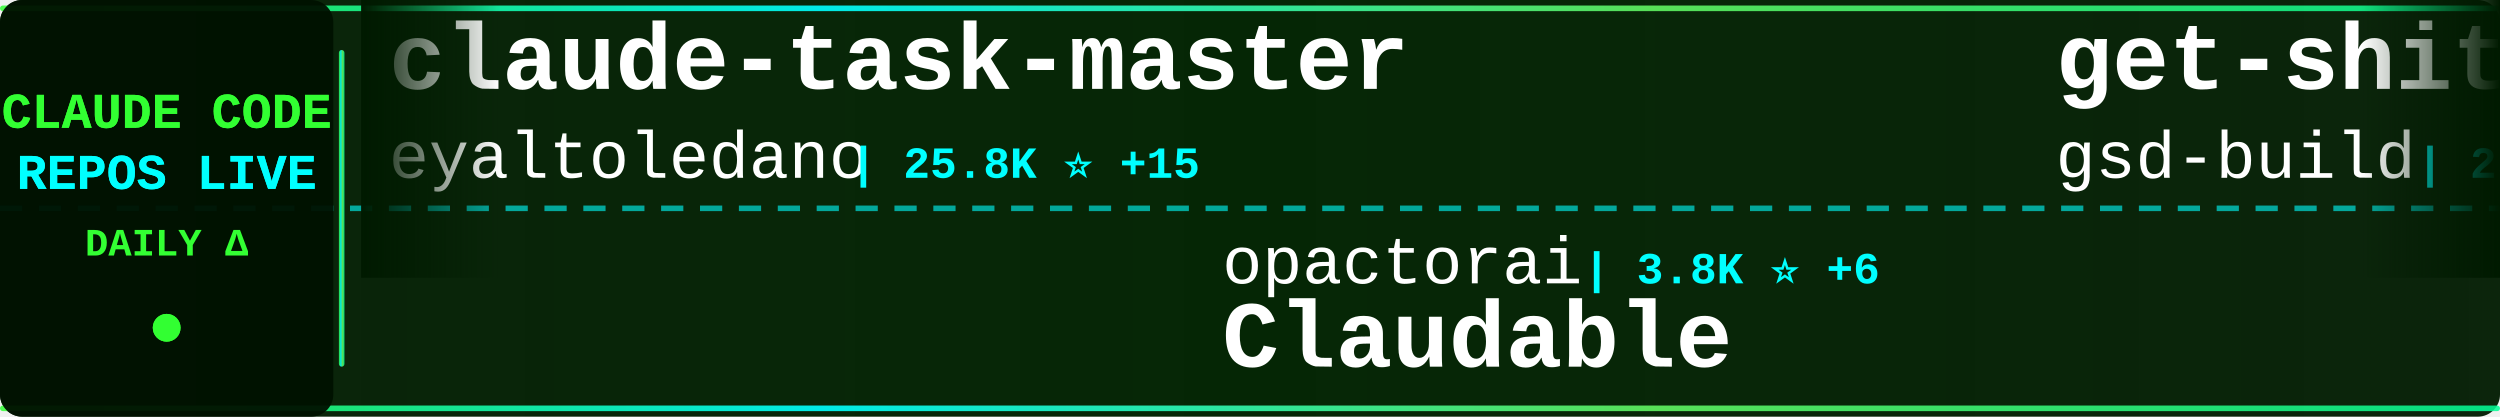
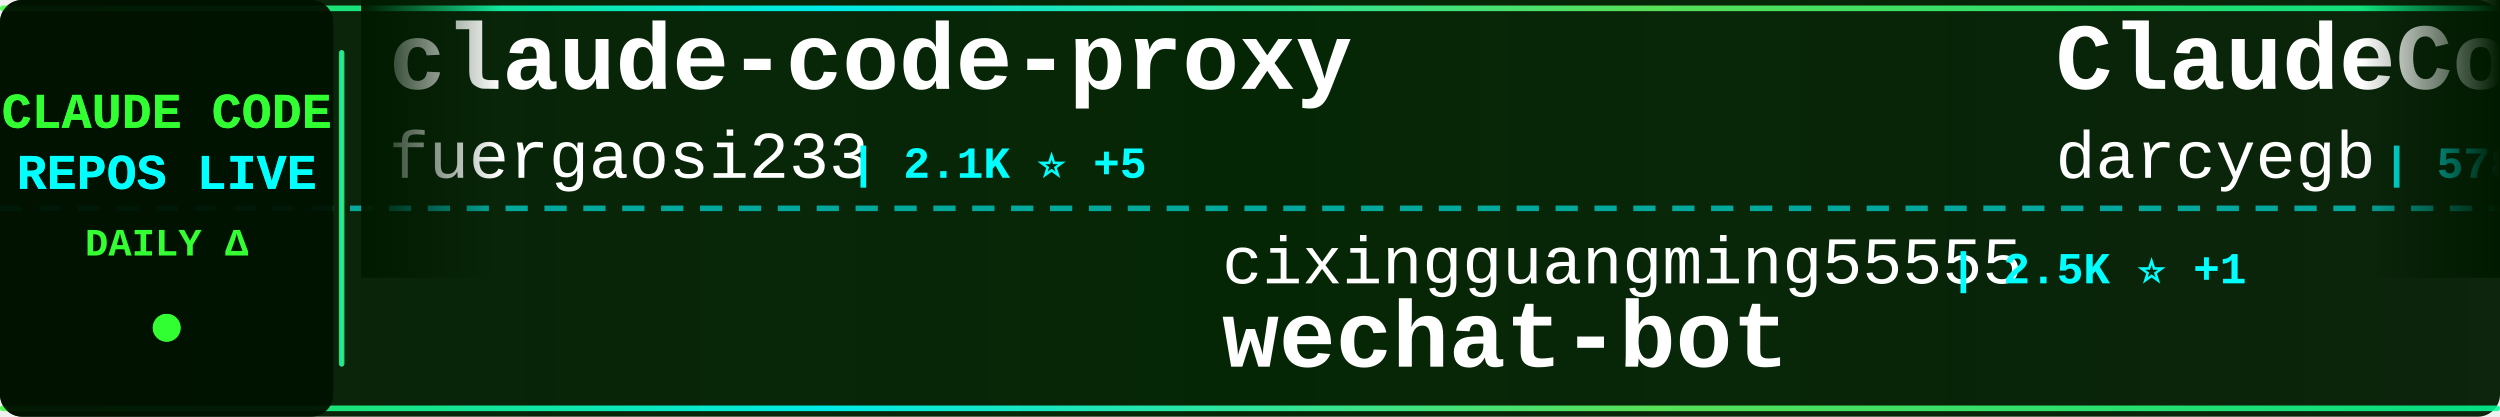
<svg xmlns="http://www.w3.org/2000/svg" width="900" height="150">
  <defs>
    <linearGradient id="tickerBg" x1="0%" y1="0%" x2="100%" y2="0%">
      <stop offset="0%" style="stop-color:#001a00;stop-opacity:0.95" />
      <stop offset="50%" style="stop-color:#002200;stop-opacity:0.98" />
      <stop offset="100%" style="stop-color:#001a00;stop-opacity:0.95" />
    </linearGradient>
    <linearGradient id="borderGrad" x1="0%" y1="0%" x2="100%" y2="0%">
      <stop offset="0%" style="stop-color:#33ff33;stop-opacity:0.85">
        <animate attributeName="stop-opacity" values="0.85;1;0.85" dur="2s" repeatCount="indefinite" />
      </stop>
      <stop offset="33%" style="stop-color:#00ffff;stop-opacity:0.9">
        <animate attributeName="stop-opacity" values="0.9;1;0.9" dur="2.2s" repeatCount="indefinite" />
      </stop>
      <stop offset="66%" style="stop-color:#66ff66;stop-opacity:0.85">
        <animate attributeName="stop-opacity" values="0.85;1;0.85" dur="1.8s" repeatCount="indefinite" />
      </stop>
      <stop offset="100%" style="stop-color:#00ff99;stop-opacity:0.85">
        <animate attributeName="stop-opacity" values="0.85;1;0.85" dur="2s" repeatCount="indefinite" />
      </stop>
    </linearGradient>
    <filter id="textGlow">
      <feGaussianBlur stdDeviation="0.1" result="coloredBlur" />
      <feMerge>
        <feMergeNode in="coloredBlur" />
        <feMergeNode in="SourceGraphic" />
      </feMerge>
    </filter>
    <filter id="metricGlow">
      <feGaussianBlur stdDeviation="0.2" result="coloredBlur" />
      <feMerge>
        <feMergeNode in="coloredBlur" />
        <feMergeNode in="SourceGraphic" />
      </feMerge>
    </filter>
    <linearGradient id="leftFade" x1="0%" y1="0%" x2="100%" y2="0%">
      <stop offset="0%" style="stop-color:#001a00;stop-opacity:1" />
      <stop offset="100%" style="stop-color:#001a00;stop-opacity:0" />
    </linearGradient>
    <linearGradient id="rightFade" x1="0%" y1="0%" x2="100%" y2="0%">
      <stop offset="0%" style="stop-color:#001a00;stop-opacity:0" />
      <stop offset="100%" style="stop-color:#001a00;stop-opacity:1" />
    </linearGradient>
  </defs>
  <rect width="900" height="150" fill="url(#tickerBg)" rx="8" />
  <rect x="0" y="2" width="900" height="2" fill="url(#borderGrad)" rx="1" />
  <rect x="0" y="146" width="900" height="2" fill="url(#borderGrad)" rx="1" />
  <line x1="0" y1="75" x2="900" y2="75" stroke="#00ffff" stroke-width="2" stroke-dasharray="8 6" opacity="0.6" />
  <rect x="0" y="0" width="120" height="150" fill="#001100" opacity="0.95" rx="8" />
  <text x="60" y="46" font-family="'Courier New', monospace" font-size="18" font-weight="bold" fill="#33ff33" text-anchor="middle" filter="url(#textGlow)">
    CLAUDE CODE
  </text>
  <text x="60" y="68" font-family="'Courier New', monospace" font-size="18" font-weight="bold" fill="#00ffff" text-anchor="middle" filter="url(#textGlow)">
    REPOS LIVE
  </text>
  <text x="60" y="92" font-family="'Courier New', monospace" font-size="14" font-weight="bold" fill="#33ff33" text-anchor="middle">
    DAILY Δ
  </text>
  <circle cx="60" cy="118" r="5" fill="#33ff33" filter="url(#metricGlow)">
    <animate attributeName="r" values="4;6;4" dur="1.5s" repeatCount="indefinite" />
    <animate attributeName="opacity" values="0.6;1;0.6" dur="1.5s" repeatCount="indefinite" />
  </circle>
  <rect x="122" y="18" width="2" height="114" fill="url(#borderGrad)" rx="1" />
  <clipPath id="tickerClip">
    <rect x="130" y="0" width="770" height="150" />
  </clipPath>
  <g clip-path="url(#tickerClip)">
    <g id="tickerItems">
      <animateTransform attributeName="transform" attributeType="XML" type="translate" from="0 0" to="-3000 0" dur="54s" repeatCount="indefinite" />
      <g transform="translate(0, 0)">
-         <text x="140" y="32" font-family="'Courier New', monospace" font-size="34" font-weight="bold" fill="#ffffff">claude-task-master</text>
-         <text x="140" y="64" font-family="'Courier New', monospace" font-size="24" font-weight="normal" fill="#ffffff" opacity="1.0">eyaltoledano</text>
-         <text x="306" y="64" font-family="'Courier New', monospace" font-size="16" font-weight="bold" fill="#00ffff"> | 25.8K ⭐ +15</text>
+         <text x="140" y="32" font-family="'Courier New', monospace" font-size="34" font-weight="bold" fill="#ffffff">claude-code-proxy</text>
+         <text x="140" y="64" font-family="'Courier New', monospace" font-size="24" font-weight="normal" fill="#ffffff" opacity="1.0">fuergaosi233</text>
+         <text x="306" y="64" font-family="'Courier New', monospace" font-size="16" font-weight="bold" fill="#00ffff"> | 2.1K ⭐ +5</text>
      </g>
      <g transform="translate(300, 0)">
-         <text x="140" y="102" font-family="'Courier New', monospace" font-size="24" font-weight="normal" fill="#ffffff" opacity="1.0">opactorai</text>
-         <text x="270" y="102" font-family="'Courier New', monospace" font-size="16" font-weight="bold" fill="#00ffff"> | 3.8K ⭐ +6</text>
-         <text x="140" y="132" font-family="'Courier New', monospace" font-size="34" font-weight="bold" fill="#ffffff">Claudable</text>
+         <text x="140" y="102" font-family="'Courier New', monospace" font-size="24" font-weight="normal" fill="#ffffff" opacity="1.0">cixingguangming55555</text>
+         <text x="402" y="102" font-family="'Courier New', monospace" font-size="16" font-weight="bold" fill="#00ffff"> | 2.5K ⭐ +1</text>
+         <text x="140" y="132" font-family="'Courier New', monospace" font-size="34" font-weight="bold" fill="#ffffff">wechat-bot</text>
      </g>
      <g transform="translate(600, 0)">
-         <text x="140" y="32" font-family="'Courier New', monospace" font-size="34" font-weight="bold" fill="#ffffff">get-shit-done</text>
-         <text x="140" y="64" font-family="'Courier New', monospace" font-size="24" font-weight="normal" fill="#ffffff" opacity="1.0">gsd-build</text>
-         <text x="270" y="64" font-family="'Courier New', monospace" font-size="16" font-weight="bold" fill="#00ffff"> | 25.6K ⭐ +382</text>
+         <text x="140" y="32" font-family="'Courier New', monospace" font-size="34" font-weight="bold" fill="#ffffff">ClaudeCodeAgents</text>
+         <text x="140" y="64" font-family="'Courier New', monospace" font-size="24" font-weight="normal" fill="#ffffff" opacity="1.0">darcyegb</text>
+         <text x="258" y="64" font-family="'Courier New', monospace" font-size="16" font-weight="bold" fill="#00ffff"> | 578 ⭐ +2</text>
      </g>
      <g transform="translate(900, 0)">
-         <text x="140" y="102" font-family="'Courier New', monospace" font-size="24" font-weight="normal" fill="#ffffff" opacity="1.0">steipete</text>
-         <text x="258" y="102" font-family="'Courier New', monospace" font-size="16" font-weight="bold" fill="#00ffff"> | 1.2K ⭐ +5</text>
-         <text x="140" y="132" font-family="'Courier New', monospace" font-size="34" font-weight="bold" fill="#ffffff">claude-code-mcp</text>
+         <text x="140" y="102" font-family="'Courier New', monospace" font-size="24" font-weight="normal" fill="#ffffff" opacity="1.0">anthropics</text>
+         <text x="282" y="102" font-family="'Courier New', monospace" font-size="16" font-weight="bold" fill="#00ffff"> | 5.2K ⭐ +24</text>
+         <text x="140" y="132" font-family="'Courier New', monospace" font-size="34" font-weight="bold" fill="#ffffff">claude-agent-sdk-python</text>
      </g>
      <g transform="translate(1200, 0)">
-         <text x="140" y="32" font-family="'Courier New', monospace" font-size="34" font-weight="bold" fill="#ffffff">claude-code-pm-course</text>
-         <text x="140" y="64" font-family="'Courier New', monospace" font-size="24" font-weight="normal" fill="#ffffff" opacity="1.0">carlvellotti</text>
-         <text x="306" y="64" font-family="'Courier New', monospace" font-size="16" font-weight="bold" fill="#00ffff"> | 1.6K ⭐ +4</text>
+         <text x="140" y="32" font-family="'Courier New', monospace" font-size="34" font-weight="bold" fill="#ffffff">claudecodeui</text>
+         <text x="140" y="64" font-family="'Courier New', monospace" font-size="24" font-weight="normal" fill="#ffffff" opacity="1.0">siteboon</text>
+         <text x="258" y="64" font-family="'Courier New', monospace" font-size="16" font-weight="bold" fill="#00ffff"> | 8.0K ⭐ +66</text>
      </g>
      <g transform="translate(1500, 0)">
-         <text x="140" y="102" font-family="'Courier New', monospace" font-size="24" font-weight="normal" fill="#ffffff" opacity="1.0">disler</text>
-         <text x="234" y="102" font-family="'Courier New', monospace" font-size="16" font-weight="bold" fill="#00ffff"> | 1.2K ⭐ +3</text>
-         <text x="140" y="132" font-family="'Courier New', monospace" font-size="34" font-weight="bold" fill="#ffffff">claude-code-hooks-multi-...</text>
+         <text x="140" y="102" font-family="'Courier New', monospace" font-size="24" font-weight="normal" fill="#ffffff" opacity="1.0">diet103</text>
+         <text x="246" y="102" font-family="'Courier New', monospace" font-size="16" font-weight="bold" fill="#00ffff"> | 9.2K ⭐ +10</text>
+         <text x="140" y="132" font-family="'Courier New', monospace" font-size="34" font-weight="bold" fill="#ffffff">claude-code-infrastructu...</text>
      </g>
      <g transform="translate(1800, 0)">
        <text x="140" y="32" font-family="'Courier New', monospace" font-size="34" font-weight="bold" fill="#ffffff">claude-code-router</text>
        <text x="140" y="64" font-family="'Courier New', monospace" font-size="24" font-weight="normal" fill="#ffffff" opacity="1.0">musistudio</text>
-         <text x="282" y="64" font-family="'Courier New', monospace" font-size="16" font-weight="bold" fill="#00ffff"> | 29.1K ⭐ +56</text>
+         <text x="282" y="64" font-family="'Courier New', monospace" font-size="16" font-weight="bold" fill="#00ffff"> | 29.1K ⭐ +55</text>
      </g>
      <g transform="translate(2100, 0)">
-         <text x="140" y="102" font-family="'Courier New', monospace" font-size="24" font-weight="normal" fill="#ffffff" opacity="1.0">zhukunpenglinyutong</text>
-         <text x="390" y="102" font-family="'Courier New', monospace" font-size="16" font-weight="bold" fill="#00ffff"> | 1.6K ⭐ +13</text>
-         <text x="140" y="132" font-family="'Courier New', monospace" font-size="34" font-weight="bold" fill="#ffffff">idea-claude-code-gui</text>
+         <text x="140" y="102" font-family="'Courier New', monospace" font-size="24" font-weight="normal" fill="#ffffff" opacity="1.0">code-yeongyu</text>
+         <text x="306" y="102" font-family="'Courier New', monospace" font-size="16" font-weight="bold" fill="#00ffff"> | 37.9K ⭐ +287</text>
+         <text x="140" y="132" font-family="'Courier New', monospace" font-size="34" font-weight="bold" fill="#ffffff">oh-my-openagent</text>
      </g>
      <g transform="translate(2400, 0)">
-         <text x="140" y="32" font-family="'Courier New', monospace" font-size="34" font-weight="bold" fill="#ffffff">claude-code-settings</text>
-         <text x="140" y="64" font-family="'Courier New', monospace" font-size="24" font-weight="normal" fill="#ffffff" opacity="1.0">feiskyer</text>
-         <text x="258" y="64" font-family="'Courier New', monospace" font-size="16" font-weight="bold" fill="#00ffff"> | 1.3K ⭐ +3</text>
+         <text x="140" y="32" font-family="'Courier New', monospace" font-size="34" font-weight="bold" fill="#ffffff">Claude-Code-Development-...</text>
+         <text x="140" y="64" font-family="'Courier New', monospace" font-size="24" font-weight="normal" fill="#ffffff" opacity="1.0">peterkrueck</text>
+         <text x="294" y="64" font-family="'Courier New', monospace" font-size="16" font-weight="bold" fill="#00ffff"> | 1.3K ⭐</text>
      </g>
      <g transform="translate(2700, 0)">
-         <text x="140" y="102" font-family="'Courier New', monospace" font-size="24" font-weight="normal" fill="#ffffff" opacity="1.0">Yuyz0112</text>
-         <text x="258" y="102" font-family="'Courier New', monospace" font-size="16" font-weight="bold" fill="#00ffff"> | 2.2K ⭐ +3</text>
-         <text x="140" y="132" font-family="'Courier New', monospace" font-size="34" font-weight="bold" fill="#ffffff">claude-code-reverse</text>
+         <text x="140" y="102" font-family="'Courier New', monospace" font-size="24" font-weight="normal" fill="#ffffff" opacity="1.0">affaan-m</text>
+         <text x="258" y="102" font-family="'Courier New', monospace" font-size="16" font-weight="bold" fill="#00ffff"> | 64.8K ⭐ +1.8K</text>
+         <text x="140" y="132" font-family="'Courier New', monospace" font-size="34" font-weight="bold" fill="#ffffff">everything-claude-code</text>
      </g>
      <g transform="translate(3000, 0)">
-         <text x="140" y="32" font-family="'Courier New', monospace" font-size="34" font-weight="bold" fill="#ffffff">claude-task-master</text>
-         <text x="140" y="64" font-family="'Courier New', monospace" font-size="24" font-weight="normal" fill="#ffffff" opacity="1.0">eyaltoledano</text>
-         <text x="306" y="64" font-family="'Courier New', monospace" font-size="16" font-weight="bold" fill="#00ffff"> | 25.8K ⭐ +15</text>
+         <text x="140" y="32" font-family="'Courier New', monospace" font-size="34" font-weight="bold" fill="#ffffff">claude-code-proxy</text>
+         <text x="140" y="64" font-family="'Courier New', monospace" font-size="24" font-weight="normal" fill="#ffffff" opacity="1.0">fuergaosi233</text>
+         <text x="306" y="64" font-family="'Courier New', monospace" font-size="16" font-weight="bold" fill="#00ffff"> | 2.1K ⭐ +5</text>
      </g>
      <g transform="translate(3300, 0)">
-         <text x="140" y="102" font-family="'Courier New', monospace" font-size="24" font-weight="normal" fill="#ffffff" opacity="1.0">opactorai</text>
-         <text x="270" y="102" font-family="'Courier New', monospace" font-size="16" font-weight="bold" fill="#00ffff"> | 3.8K ⭐ +6</text>
-         <text x="140" y="132" font-family="'Courier New', monospace" font-size="34" font-weight="bold" fill="#ffffff">Claudable</text>
+         <text x="140" y="102" font-family="'Courier New', monospace" font-size="24" font-weight="normal" fill="#ffffff" opacity="1.0">cixingguangming55555</text>
+         <text x="402" y="102" font-family="'Courier New', monospace" font-size="16" font-weight="bold" fill="#00ffff"> | 2.5K ⭐ +1</text>
+         <text x="140" y="132" font-family="'Courier New', monospace" font-size="34" font-weight="bold" fill="#ffffff">wechat-bot</text>
      </g>
      <g transform="translate(3600, 0)">
-         <text x="140" y="32" font-family="'Courier New', monospace" font-size="34" font-weight="bold" fill="#ffffff">get-shit-done</text>
-         <text x="140" y="64" font-family="'Courier New', monospace" font-size="24" font-weight="normal" fill="#ffffff" opacity="1.0">gsd-build</text>
-         <text x="270" y="64" font-family="'Courier New', monospace" font-size="16" font-weight="bold" fill="#00ffff"> | 25.6K ⭐ +382</text>
+         <text x="140" y="32" font-family="'Courier New', monospace" font-size="34" font-weight="bold" fill="#ffffff">ClaudeCodeAgents</text>
+         <text x="140" y="64" font-family="'Courier New', monospace" font-size="24" font-weight="normal" fill="#ffffff" opacity="1.0">darcyegb</text>
+         <text x="258" y="64" font-family="'Courier New', monospace" font-size="16" font-weight="bold" fill="#00ffff"> | 578 ⭐ +2</text>
      </g>
      <g transform="translate(3900, 0)">
-         <text x="140" y="102" font-family="'Courier New', monospace" font-size="24" font-weight="normal" fill="#ffffff" opacity="1.0">steipete</text>
-         <text x="258" y="102" font-family="'Courier New', monospace" font-size="16" font-weight="bold" fill="#00ffff"> | 1.2K ⭐ +5</text>
-         <text x="140" y="132" font-family="'Courier New', monospace" font-size="34" font-weight="bold" fill="#ffffff">claude-code-mcp</text>
+         <text x="140" y="102" font-family="'Courier New', monospace" font-size="24" font-weight="normal" fill="#ffffff" opacity="1.0">anthropics</text>
+         <text x="282" y="102" font-family="'Courier New', monospace" font-size="16" font-weight="bold" fill="#00ffff"> | 5.2K ⭐ +24</text>
+         <text x="140" y="132" font-family="'Courier New', monospace" font-size="34" font-weight="bold" fill="#ffffff">claude-agent-sdk-python</text>
      </g>
    </g>
  </g>
  <rect x="130" y="0" width="50" height="100" fill="url(#leftFade)" />
  <rect x="850" y="0" width="50" height="100" fill="url(#rightFade)" />
</svg>
